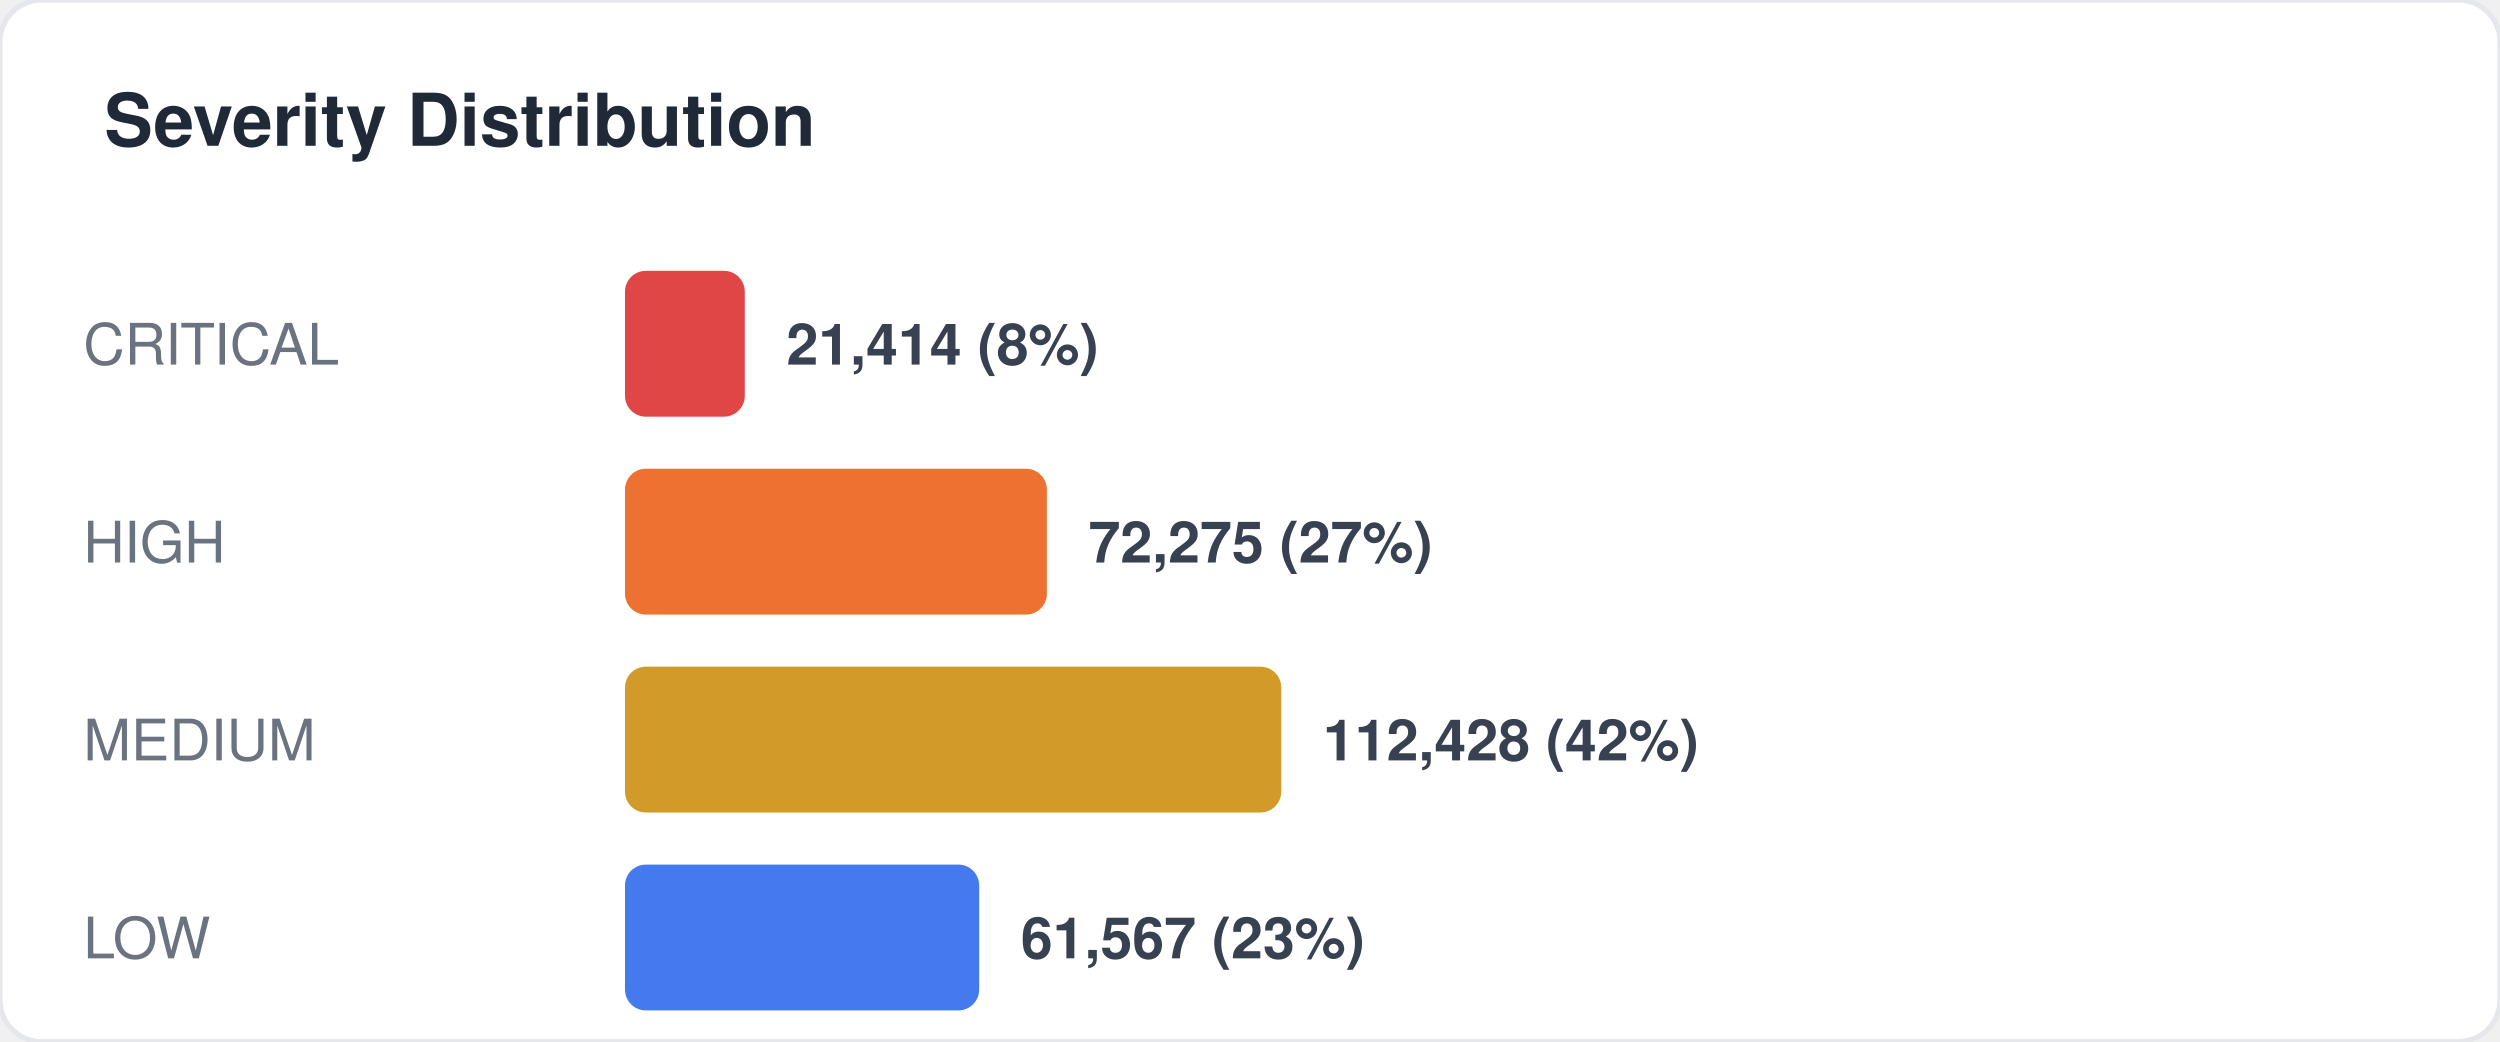
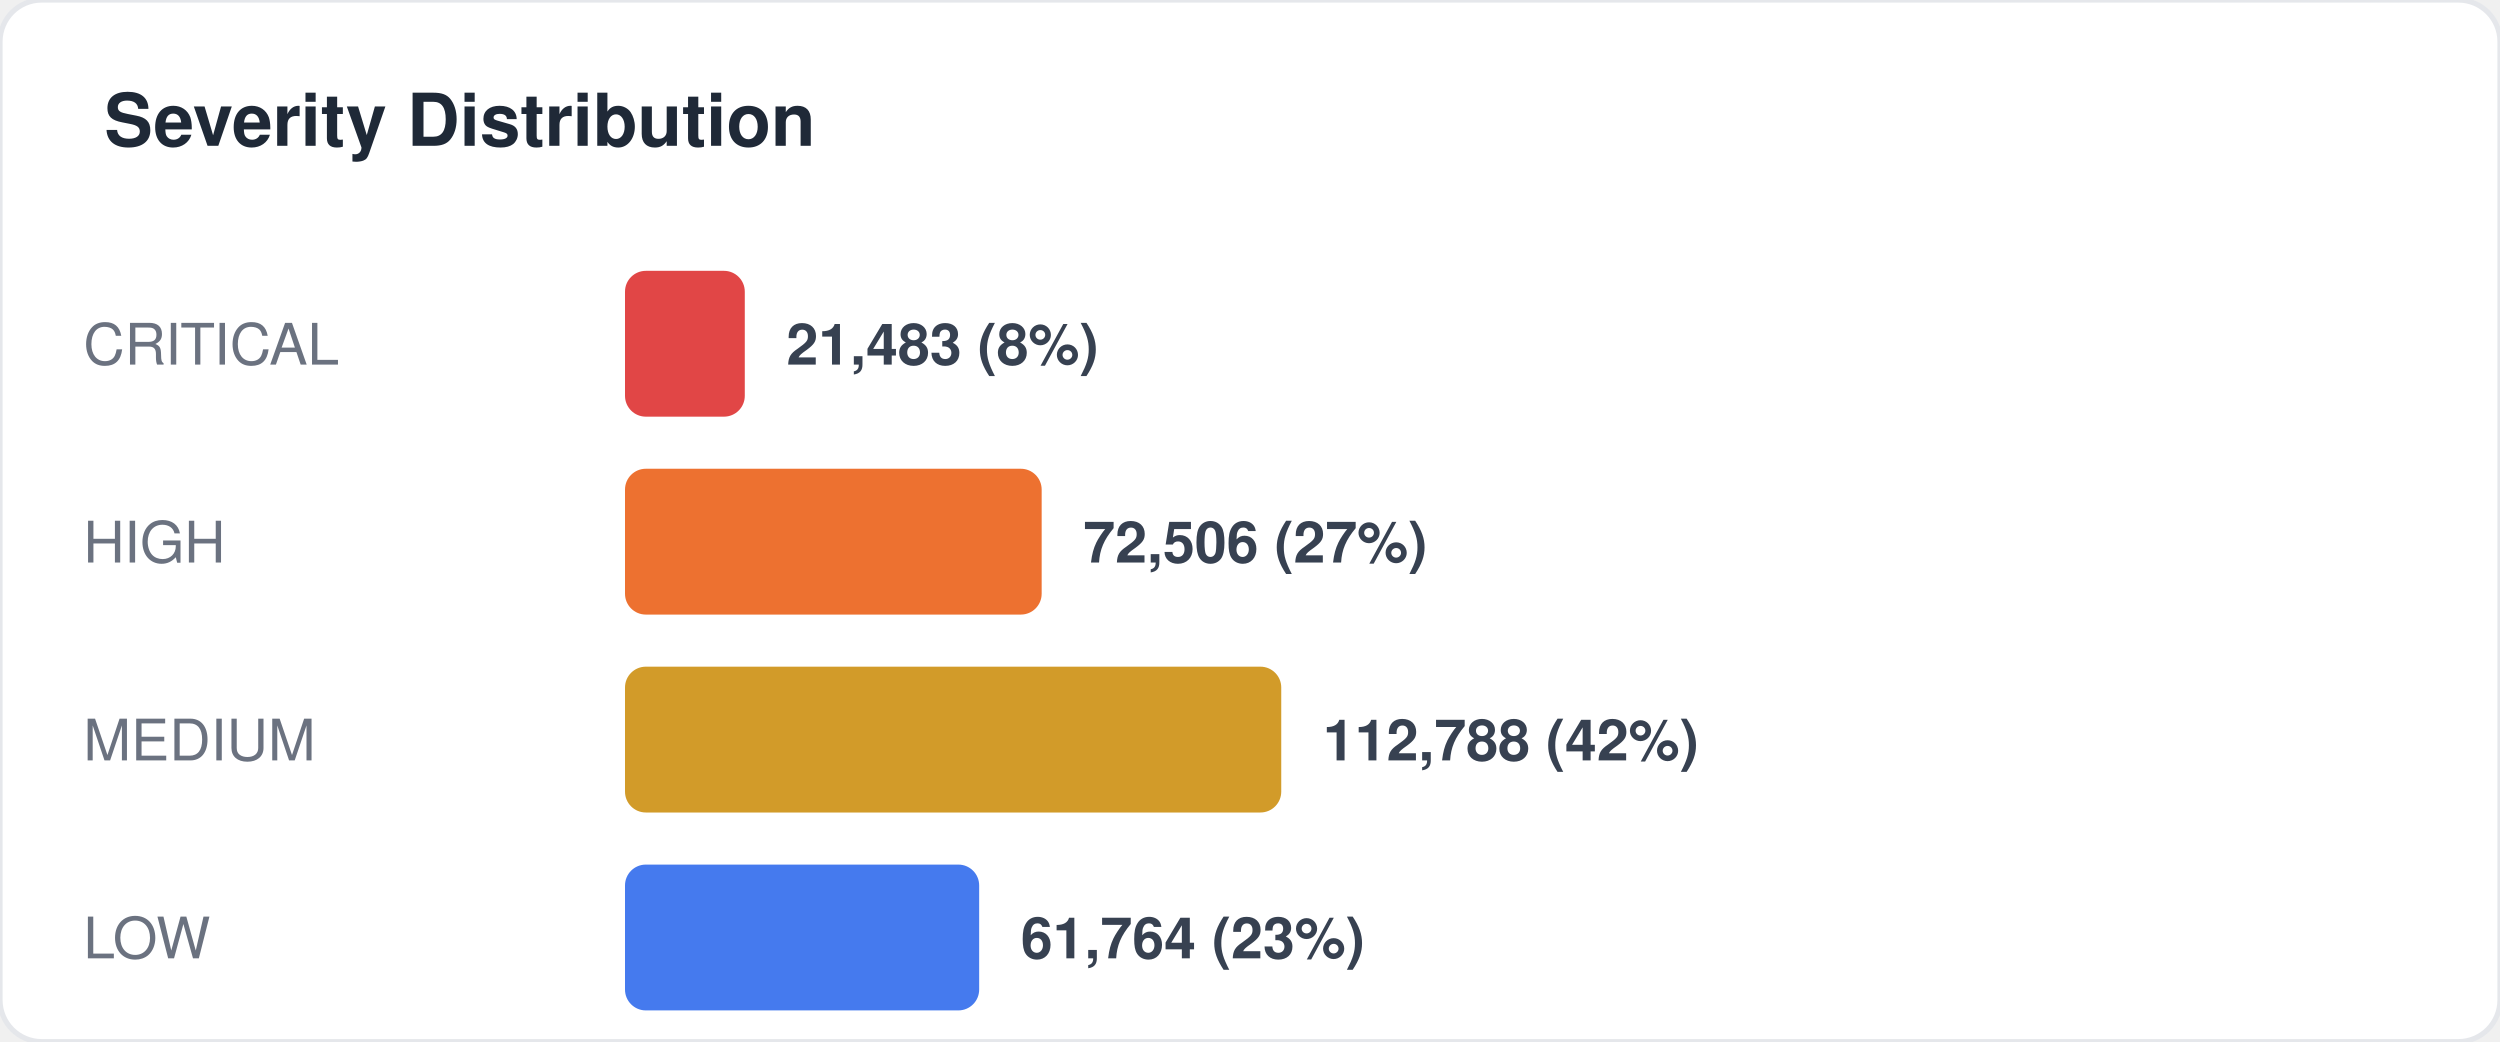
<svg xmlns="http://www.w3.org/2000/svg" width="480" height="200" viewBox="0 0 480 200" fill="none">
  <style>
  text { font-family: -apple-system, BlinkMacSystemFont, "Segoe UI", Helvetica, Arial, sans-serif; }
  .title { font-size: 14px; font-weight: 700; fill: #1f2937; }
  .label { font-size: 11px; fill: #6b7280; }
  .value { font-size: 11px; font-weight: 600; fill: #374151; }
  .big-number { font-size: 28px; font-weight: 800; fill: #111827; }
  .sub { font-size: 10px; fill: #9ca3af; }
</style>
  <rect width="480" height="200" rx="8" fill="#ffffff" stroke="#e5e7eb" stroke-width="1" />
  <text x="20" y="28" class="title">Severity Distribution</text>
  <text x="16" y="70" class="label">CRITICAL</text>
  <rect x="120" y="52" width="23" height="28" rx="4" fill="#dc2626" opacity="0.85" />
-   <text x="151" y="70" class="value">21,414 (8%)</text>
+   <text x="151" y="70" class="value">21,483 (8%)</text>
  <text x="16" y="108" class="label">HIGH</text>
-   <rect x="120" y="90" width="81" height="28" rx="4" fill="#ea580c" opacity="0.85" />
-   <text x="209" y="108" class="value">72,275 (27%)</text>
+   <rect x="120" y="90" width="80" height="28" rx="4" fill="#ea580c" opacity="0.85" />
+   <text x="208" y="108" class="value">72,506 (27%)</text>
  <text x="16" y="146" class="label">MEDIUM</text>
  <rect x="120" y="128" width="126" height="28" rx="4" fill="#ca8a04" opacity="0.85" />
-   <text x="254" y="146" class="value">112,428 (42%)</text>
+   <text x="254" y="146" class="value">112,788 (42%)</text>
  <text x="16" y="184" class="label">LOW</text>
  <rect x="120" y="166" width="68" height="28" rx="4" fill="#2563eb" opacity="0.85" />
-   <text x="196" y="184" class="value">61,567 (23%)</text>
+   <text x="196" y="184" class="value">61,764 (23%)</text>
</svg>
